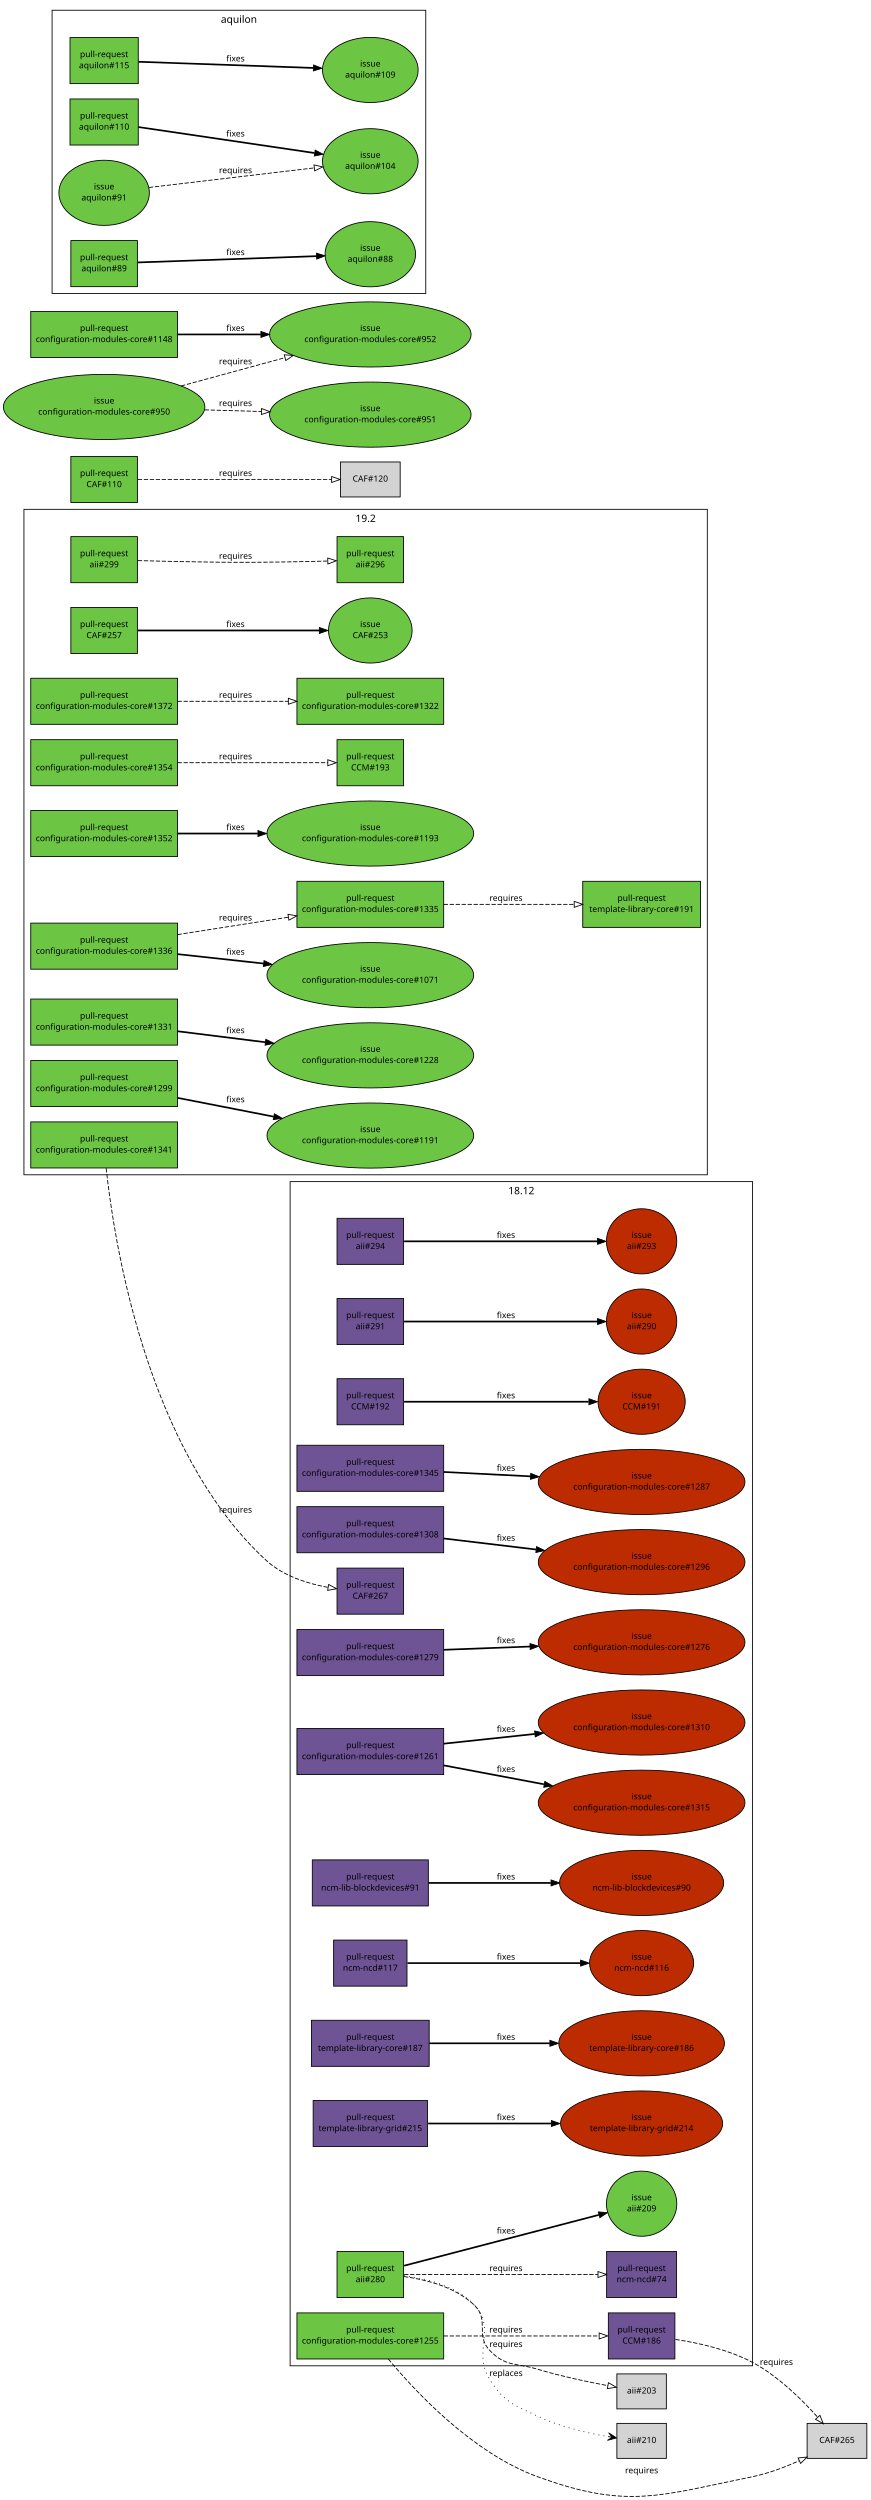
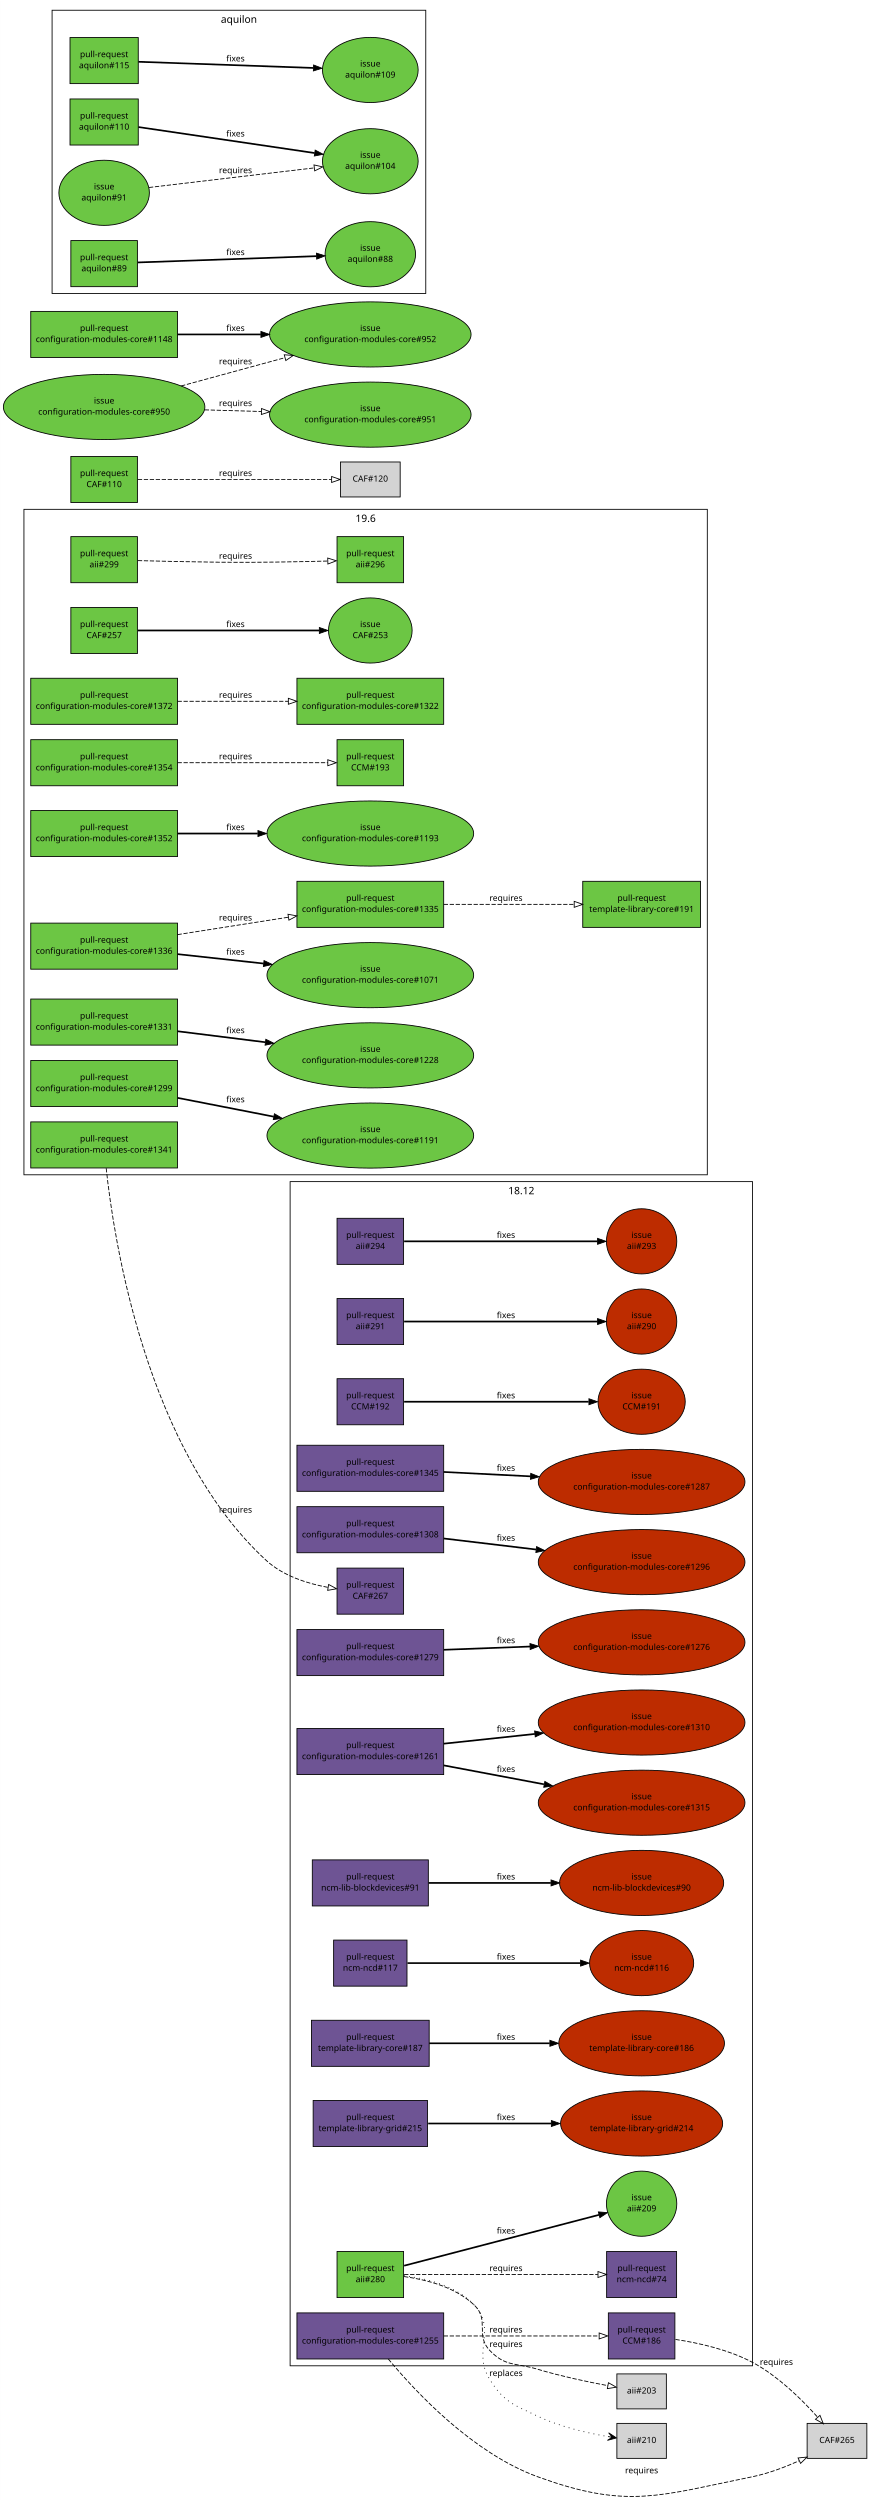
<svg xmlns="http://www.w3.org/2000/svg" xmlns:xlink="http://www.w3.org/1999/xlink" width="1020pt" height="2930pt" viewBox="0.00 0.00 1020.00 2930.30">
  <g id="graph1" class="graph" transform="scale(1 1) rotate(0) translate(4 2926.3)">
    <polygon fill="white" stroke="white" points="-4,5 -4,-2926.3 1017,-2926.3 1017,5 -4,5" />
+     <g id="graph2" class="cluster">
+       <polygon fill="none" stroke="black" points="24,-1549.3 24,-2329.3 825,-2329.3 825,-1549.3 24,-1549.3" />
+       <text text-anchor="middle" x="424.5" y="-2314.5" font-family="Sans" font-size="12.00">19.6</text>
+     </g>
    <g id="graph3" class="cluster">
      <polygon fill="none" stroke="black" points="336,-153.296 336,-1541.3 878,-1541.3 878,-153.296 336,-153.296" />
      <text text-anchor="middle" x="607" y="-1526.5" font-family="Sans" font-size="12.00">18.12</text>
-     </g>
-     <g id="graph4" class="cluster">
-       <polygon fill="none" stroke="black" points="24,-1549.3 24,-2329.3 825,-2329.3 825,-1549.3 24,-1549.3" />
-       <text text-anchor="middle" x="424.5" y="-2314.5" font-family="Sans" font-size="12.00">19.2</text>
    </g>
    <g id="graph5" class="cluster">
      <polygon fill="none" stroke="black" points="57,-2582.3 57,-2914.3 495,-2914.3 495,-2582.3 57,-2582.3" />
      <text text-anchor="middle" x="276" y="-2899.5" font-family="Sans" font-size="12.00">aquilon</text>
    </g>
    <g id="node1" class="node">
      <a xlink:href="https://github.com/quattor/aii/pull/299" xlink:title="aii-dhcp: support optional hostname ip verification" target="_parent">
        <polygon fill="#6cc644" stroke="black" points="157,-2297.3 79,-2297.3 79,-2243.3 157,-2243.3 157,-2297.3" />
        <text text-anchor="middle" x="118" y="-2274.3" font-family="Sans" font-size="10.00">pull-request</text>
        <text text-anchor="middle" x="118" y="-2261.3" font-family="Sans" font-size="10.00">aii#299</text>
      </a>
    </g>
    <g id="node3" class="node">
      <a xlink:href="https://github.com/quattor/aii/pull/296" xlink:title="DHCP plugin updates" target="_parent">
        <polygon fill="#6cc644" stroke="black" points="469,-2297.3 391,-2297.3 391,-2243.3 469,-2243.3 469,-2297.3" />
        <text text-anchor="middle" x="430" y="-2274.3" font-family="Sans" font-size="10.00">pull-request</text>
        <text text-anchor="middle" x="430" y="-2261.3" font-family="Sans" font-size="10.00">aii#296</text>
      </a>
    </g>
    <g id="edge2" class="edge">
      <path fill="none" stroke="black" stroke-dasharray="5,2" d="M157.571,-2269.19C184.705,-2268.49 221.529,-2267.65 254,-2267.3 296.553,-2266.83 344.889,-2267.76 380.125,-2268.7" />
      <polygon fill="none" stroke="black" points="380.066,-2272.2 390.159,-2268.98 380.26,-2265.2 380.066,-2272.2" />
      <text text-anchor="middle" x="272" y="-2271.3" font-family="Sans" font-size="10.00">requires</text>
    </g>
    <g id="node4" class="node">
      <a xlink:href="https://github.com/quattor/aii/pull/294" xlink:title="aii: ks: disable selinux with kernel param" target="_parent">
        <polygon fill="#6e5494" stroke="black" points="469,-1498.3 391,-1498.3 391,-1444.3 469,-1444.3 469,-1498.3" />
        <text text-anchor="middle" x="430" y="-1475.3" font-family="Sans" font-size="10.00">pull-request</text>
        <text text-anchor="middle" x="430" y="-1462.3" font-family="Sans" font-size="10.00">aii#294</text>
      </a>
    </g>
    <g id="node6" class="node">
      <a xlink:href="https://github.com/quattor/aii/issues/293" xlink:title="Disabling selinux during OS installation does not work with CentOS 7.5" target="_parent">
        <ellipse fill="#bd2c00" stroke="black" cx="748" cy="-1471.3" rx="41.217" ry="38.184" />
        <text text-anchor="middle" x="748" y="-1475.3" font-family="Sans" font-size="10.00">issue</text>
        <text text-anchor="middle" x="748" y="-1462.3" font-family="Sans" font-size="10.00">aii#293</text>
      </a>
    </g>
    <g id="edge4" class="edge">
      <path fill="none" stroke="black" stroke-width="2" d="M469.632,-1471.3C526.883,-1471.3 632.79,-1471.3 696.177,-1471.3" />
      <polygon fill="black" stroke="black" points="696.352,-1474.8 706.352,-1471.3 696.352,-1467.8 696.352,-1474.8" />
      <text text-anchor="middle" x="589" y="-1475.3" font-family="Sans" font-size="10.00">fixes</text>
    </g>
    <g id="node7" class="node">
      <a xlink:href="https://github.com/quattor/aii/pull/291" xlink:title="aii-installfe: add support for --cdburl" target="_parent">
        <polygon fill="#6e5494" stroke="black" points="469,-1404.3 391,-1404.3 391,-1350.3 469,-1350.3 469,-1404.3" />
        <text text-anchor="middle" x="430" y="-1381.3" font-family="Sans" font-size="10.00">pull-request</text>
        <text text-anchor="middle" x="430" y="-1368.3" font-family="Sans" font-size="10.00">aii#291</text>
      </a>
    </g>
    <g id="node9" class="node">
      <a xlink:href="https://github.com/quattor/aii/issues/290" xlink:title="18.6.0: aii-installfe should allow to define cdburl" target="_parent">
        <ellipse fill="#bd2c00" stroke="black" cx="748" cy="-1377.3" rx="41.217" ry="38.184" />
        <text text-anchor="middle" x="748" y="-1381.3" font-family="Sans" font-size="10.00">issue</text>
        <text text-anchor="middle" x="748" y="-1368.3" font-family="Sans" font-size="10.00">aii#290</text>
      </a>
    </g>
    <g id="edge6" class="edge">
      <path fill="none" stroke="black" stroke-width="2" d="M469.632,-1377.3C526.883,-1377.3 632.79,-1377.3 696.177,-1377.3" />
      <polygon fill="black" stroke="black" points="696.352,-1380.8 706.352,-1377.3 696.352,-1373.8 696.352,-1380.8" />
      <text text-anchor="middle" x="589" y="-1381.3" font-family="Sans" font-size="10.00">fixes</text>
    </g>
    <g id="node10" class="node">
      <a xlink:href="https://github.com/quattor/aii/pull/280" xlink:title="Support active configuration attribute for plugins" target="_parent">
        <polygon fill="#6cc644" stroke="black" points="469,-287.296 391,-287.296 391,-233.296 469,-233.296 469,-287.296" />
        <text text-anchor="middle" x="430" y="-264.296" font-family="Sans" font-size="10.00">pull-request</text>
        <text text-anchor="middle" x="430" y="-251.296" font-family="Sans" font-size="10.00">aii#280</text>
      </a>
    </g>
    <g id="node12" class="node">
      <a xlink:href="https://github.com/quattor/aii/issues/209" xlink:title="support ACTIVE_CONFIG" target="_parent">
        <ellipse fill="#6cc644" stroke="black" cx="748" cy="-343.296" rx="41.217" ry="38.184" />
        <text text-anchor="middle" x="748" y="-347.296" font-family="Sans" font-size="10.00">issue</text>
        <text text-anchor="middle" x="748" y="-334.296" font-family="Sans" font-size="10.00">aii#209</text>
      </a>
    </g>
    <g id="edge8" class="edge">
      <path fill="none" stroke="black" stroke-width="2" d="M469.632,-270.64C527.475,-285.738 634.986,-313.799 698.13,-330.28" />
      <polygon fill="black" stroke="black" points="697.309,-333.683 707.869,-332.822 699.077,-326.909 697.309,-333.683" />
      <text text-anchor="middle" x="589" y="-308.296" font-family="Sans" font-size="10.00">fixes</text>
    </g>
    <g id="node14" class="node">
      <a xlink:href="https://github.com/quattor/ncm-ncd/pull/74" xlink:title="Set the current active config as an attribute to the component" target="_parent">
        <polygon fill="#6e5494" stroke="black" points="789,-287.296 707,-287.296 707,-233.296 789,-233.296 789,-287.296" />
        <text text-anchor="middle" x="748" y="-264.296" font-family="Sans" font-size="10.00">pull-request</text>
        <text text-anchor="middle" x="748" y="-251.296" font-family="Sans" font-size="10.00">ncm-ncd#74</text>
      </a>
    </g>
    <g id="edge10" class="edge">
      <path fill="none" stroke="black" stroke-dasharray="5,2" d="M469.632,-260.296C527.04,-260.296 633.374,-260.296 696.7,-260.296" />
      <polygon fill="none" stroke="black" points="696.86,-263.796 706.86,-260.296 696.86,-256.796 696.86,-263.796" />
      <text text-anchor="middle" x="589" y="-264.296" font-family="Sans" font-size="10.00">requires</text>
    </g>
    <g id="node16" class="node">
      <polygon fill="lightgrey" stroke="black" points="777,-143.796 719,-143.796 719,-102.796 777,-102.796 777,-143.796" />
      <text text-anchor="middle" x="748" y="-120.796" font-family="Sans" font-size="10.00">aii#203</text>
    </g>
    <g id="edge12" class="edge">
      <path fill="none" stroke="black" stroke-dasharray="5,2" d="M469.569,-257.895C496.04,-254.281 529.94,-245.481 552,-224.296 569.943,-207.065 552.827,-189.295 570,-171.296 588.46,-151.949 600.392,-156.998 626,-149.296 653.129,-141.137 684.388,-134.527 708.472,-130.014" />
      <polygon fill="none" stroke="black" points="709.116,-133.455 718.322,-128.21 707.855,-126.569 709.116,-133.455" />
      <text text-anchor="middle" x="589" y="-175.296" font-family="Sans" font-size="10.00">requires</text>
    </g>
    <g id="node18" class="node">
      <polygon fill="lightgrey" stroke="black" points="777,-85.796 719,-85.796 719,-44.796 777,-44.796 777,-85.796" />
      <text text-anchor="middle" x="748" y="-62.796" font-family="Sans" font-size="10.00">aii#210</text>
    </g>
    <g id="edge14" class="edge">
      <path fill="none" stroke="black" stroke-dasharray="1,5" d="M469.551,-258.832C496.539,-255.679 531.063,-247.045 552,-224.296 578.739,-195.242 549.026,-170.751 570,-137.296 586.668,-110.709 597.664,-107.778 626,-94.296 652.06,-81.897 683.844,-74.562 708.437,-70.373" />
      <polygon fill="black" stroke="black" points="718.498,-68.764 709.334,-74.786 713.561,-69.553 708.624,-70.343 708.624,-70.343 708.624,-70.343 713.561,-69.553 707.913,-65.899 718.498,-68.764 718.498,-68.764" />
      <text text-anchor="middle" x="589" y="-141.296" font-family="Sans" font-size="10.00">replaces</text>
    </g>
    <g id="node19" class="node">
      <a xlink:href="https://github.com/quattor/CAF/pull/257" xlink:title="Process: run process as another user" target="_parent">
        <polygon fill="#6cc644" stroke="black" points="157,-2214.3 79,-2214.3 79,-2160.3 157,-2160.3 157,-2214.3" />
        <text text-anchor="middle" x="118" y="-2191.3" font-family="Sans" font-size="10.00">pull-request</text>
        <text text-anchor="middle" x="118" y="-2178.3" font-family="Sans" font-size="10.00">CAF#257</text>
      </a>
    </g>
    <g id="node21" class="node">
      <a xlink:href="https://github.com/quattor/CAF/issues/253" xlink:title="CAF::Process: Include an option to execute the command as an specific user" target="_parent">
        <ellipse fill="#6cc644" stroke="black" cx="430" cy="-2187.3" rx="48.998" ry="38.184" />
        <text text-anchor="middle" x="430" y="-2191.3" font-family="Sans" font-size="10.00">issue</text>
        <text text-anchor="middle" x="430" y="-2178.3" font-family="Sans" font-size="10.00">CAF#253</text>
      </a>
    </g>
    <g id="edge16" class="edge">
      <path fill="none" stroke="black" stroke-width="2" d="M157.515,-2187.3C211.181,-2187.3 307.576,-2187.3 370.145,-2187.3" />
      <polygon fill="black" stroke="black" points="370.268,-2190.8 380.268,-2187.3 370.268,-2183.8 370.268,-2190.8" />
      <text text-anchor="middle" x="272" y="-2191.3" font-family="Sans" font-size="10.00">fixes</text>
    </g>
    <g id="node22" class="node">
      <a xlink:href="https://github.com/quattor/CAF/pull/110" xlink:title="CAF::Download class: API proposal" target="_parent">
        <polygon fill="#6cc644" stroke="black" points="157,-2391.3 79,-2391.3 79,-2337.3 157,-2337.3 157,-2391.3" />
        <text text-anchor="middle" x="118" y="-2368.3" font-family="Sans" font-size="10.00">pull-request</text>
        <text text-anchor="middle" x="118" y="-2355.3" font-family="Sans" font-size="10.00">CAF#110</text>
      </a>
    </g>
    <g id="node24" class="node">
      <polygon fill="lightgrey" stroke="black" points="465,-2384.8 395,-2384.8 395,-2343.8 465,-2343.8 465,-2384.8" />
      <text text-anchor="middle" x="430" y="-2361.8" font-family="Sans" font-size="10.00">CAF#120</text>
    </g>
    <g id="edge18" class="edge">
      <path fill="none" stroke="black" stroke-dasharray="5,2" d="M157.515,-2364.3C215.488,-2364.3 323.324,-2364.3 384.517,-2364.3" />
      <polygon fill="none" stroke="black" points="384.651,-2367.8 394.651,-2364.3 384.651,-2360.8 384.651,-2367.8" />
      <text text-anchor="middle" x="272" y="-2368.3" font-family="Sans" font-size="10.00">requires</text>
    </g>
    <g id="node25" class="node">
      <a xlink:href="https://github.com/quattor/CCM/pull/192" xlink:title="ccm-purge: close db with close_db" target="_parent">
        <polygon fill="#6e5494" stroke="black" points="469,-1310.3 391,-1310.3 391,-1256.3 469,-1256.3 469,-1310.3" />
        <text text-anchor="middle" x="430" y="-1287.3" font-family="Sans" font-size="10.00">pull-request</text>
        <text text-anchor="middle" x="430" y="-1274.3" font-family="Sans" font-size="10.00">CCM#192</text>
      </a>
    </g>
    <g id="node27" class="node">
      <a xlink:href="https://github.com/quattor/CCM/issues/191" xlink:title="ccm-purge does not work in 18.6" target="_parent">
        <ellipse fill="#bd2c00" stroke="black" cx="748" cy="-1283.3" rx="51.118" ry="38.184" />
        <text text-anchor="middle" x="748" y="-1287.3" font-family="Sans" font-size="10.00">issue</text>
        <text text-anchor="middle" x="748" y="-1274.3" font-family="Sans" font-size="10.00">CCM#191</text>
      </a>
    </g>
    <g id="edge20" class="edge">
      <path fill="none" stroke="black" stroke-width="2" d="M469.632,-1283.3C523.886,-1283.3 621.837,-1283.3 685.887,-1283.3" />
      <polygon fill="black" stroke="black" points="686.256,-1286.8 696.255,-1283.3 686.255,-1279.8 686.256,-1286.8" />
      <text text-anchor="middle" x="589" y="-1287.3" font-family="Sans" font-size="10.00">fixes</text>
    </g>
    <g id="node28" class="node">
      <a xlink:href="https://github.com/quattor/CCM/pull/186" xlink:title="TextRender: add support for jsonpretty type" target="_parent">
        <polygon fill="#6e5494" stroke="black" points="787,-215.296 709,-215.296 709,-161.296 787,-161.296 787,-215.296" />
        <text text-anchor="middle" x="748" y="-192.296" font-family="Sans" font-size="10.00">pull-request</text>
        <text text-anchor="middle" x="748" y="-179.296" font-family="Sans" font-size="10.00">CCM#186</text>
      </a>
    </g>
    <g id="node30" class="node">
      <polygon fill="lightgrey" stroke="black" points="1012,-85.796 942,-85.796 942,-44.796 1012,-44.796 1012,-85.796" />
      <text text-anchor="middle" x="977" y="-62.796" font-family="Sans" font-size="10.00">CAF#265</text>
    </g>
    <g id="edge22" class="edge">
      <path fill="none" stroke="black" stroke-dasharray="5,2" d="M787.696,-184.196C814.457,-180.176 849.872,-172.351 878,-157.296 908.083,-141.195 935.934,-113.7 954.382,-92.95" />
      <polygon fill="none" stroke="black" points="957.056,-95.209 960.977,-85.366 951.774,-90.616 957.056,-95.209" />
      <text text-anchor="middle" x="906" y="-154.296" font-family="Sans" font-size="10.00">requires</text>
    </g>
    <g id="node31" class="node">
      <a xlink:href="https://github.com/quattor/configuration-modules-core/pull/1372" xlink:title="ncm-network: support ethtool channels" target="_parent">
        <polygon fill="#6cc644" stroke="black" points="204,-2131.3 32,-2131.3 32,-2077.3 204,-2077.3 204,-2131.3" />
        <text text-anchor="middle" x="118" y="-2108.3" font-family="Sans" font-size="10.00">pull-request</text>
        <text text-anchor="middle" x="118" y="-2095.3" font-family="Sans" font-size="10.00">configuration-modules-core#1372</text>
      </a>
    </g>
    <g id="node33" class="node">
      <a xlink:href="https://github.com/quattor/configuration-modules-core/pull/1322" xlink:title="ncm-network: support rules and routes using routing tables" target="_parent">
        <polygon fill="#6cc644" stroke="black" points="516,-2131.3 344,-2131.3 344,-2077.3 516,-2077.3 516,-2131.3" />
        <text text-anchor="middle" x="430" y="-2108.3" font-family="Sans" font-size="10.00">pull-request</text>
        <text text-anchor="middle" x="430" y="-2095.3" font-family="Sans" font-size="10.00">configuration-modules-core#1322</text>
      </a>
    </g>
    <g id="edge24" class="edge">
      <path fill="none" stroke="black" stroke-dasharray="5,2" d="M204.081,-2104.3C244.323,-2104.3 292.391,-2104.3 333.824,-2104.3" />
      <polygon fill="none" stroke="black" points="333.929,-2107.8 343.929,-2104.3 333.929,-2100.8 333.929,-2107.8" />
      <text text-anchor="middle" x="272" y="-2108.3" font-family="Sans" font-size="10.00">requires</text>
    </g>
    <g id="node34" class="node">
      <a xlink:href="https://github.com/quattor/configuration-modules-core/pull/1354" xlink:title="ncm-openstack: set nova cpu/mem overcommit and add new hyps" target="_parent">
        <polygon fill="#6cc644" stroke="black" points="204,-2059.3 32,-2059.3 32,-2005.3 204,-2005.3 204,-2059.3" />
        <text text-anchor="middle" x="118" y="-2036.3" font-family="Sans" font-size="10.00">pull-request</text>
        <text text-anchor="middle" x="118" y="-2023.3" font-family="Sans" font-size="10.00">configuration-modules-core#1354</text>
      </a>
    </g>
    <g id="node36" class="node">
      <a xlink:href="https://github.com/quattor/CCM/pull/193" xlink:title="TextRender Scalar: print double type always as double" target="_parent">
        <polygon fill="#6cc644" stroke="black" points="469,-2059.3 391,-2059.3 391,-2005.3 469,-2005.3 469,-2059.3" />
        <text text-anchor="middle" x="430" y="-2036.3" font-family="Sans" font-size="10.00">pull-request</text>
        <text text-anchor="middle" x="430" y="-2023.3" font-family="Sans" font-size="10.00">CCM#193</text>
      </a>
    </g>
    <g id="edge26" class="edge">
      <path fill="none" stroke="black" stroke-dasharray="5,2" d="M204.081,-2032.3C260.711,-2032.3 332.84,-2032.3 380.166,-2032.3" />
      <polygon fill="none" stroke="black" points="380.167,-2035.8 390.167,-2032.3 380.167,-2028.8 380.167,-2035.8" />
      <text text-anchor="middle" x="272" y="-2036.3" font-family="Sans" font-size="10.00">requires</text>
    </g>
    <g id="node37" class="node">
      <a xlink:href="https://github.com/quattor/configuration-modules-core/pull/1352" xlink:title="Tighten up schema and use choice for options" target="_parent">
        <polygon fill="#6cc644" stroke="black" points="204,-1976.3 32,-1976.3 32,-1922.3 204,-1922.3 204,-1976.3" />
        <text text-anchor="middle" x="118" y="-1953.3" font-family="Sans" font-size="10.00">pull-request</text>
        <text text-anchor="middle" x="118" y="-1940.3" font-family="Sans" font-size="10.00">configuration-modules-core#1352</text>
      </a>
    </g>
    <g id="node39" class="node">
      <a xlink:href="https://github.com/quattor/configuration-modules-core/issues/1193" xlink:title="ncm-metaconfig: rsyslog: Tighten up schema" target="_parent">
        <ellipse fill="#6cc644" stroke="black" cx="430" cy="-1949.3" rx="121.122" ry="38.184" />
        <text text-anchor="middle" x="430" y="-1953.3" font-family="Sans" font-size="10.00">issue</text>
        <text text-anchor="middle" x="430" y="-1940.3" font-family="Sans" font-size="10.00">configuration-modules-core#1193</text>
      </a>
    </g>
    <g id="edge28" class="edge">
      <path fill="none" stroke="black" stroke-width="2" d="M204.081,-1949.3C233.133,-1949.3 266.265,-1949.3 298.034,-1949.3" />
      <polygon fill="black" stroke="black" points="298.293,-1952.8 308.293,-1949.3 298.293,-1945.8 298.293,-1952.8" />
      <text text-anchor="middle" x="272" y="-1953.3" font-family="Sans" font-size="10.00">fixes</text>
    </g>
    <g id="node40" class="node">
      <a xlink:href="https://github.com/quattor/configuration-modules-core/pull/1345" xlink:title="ncm-metaconfig: add libvirt guests setup" target="_parent">
        <polygon fill="#6e5494" stroke="black" points="516,-1232.3 344,-1232.3 344,-1178.3 516,-1178.3 516,-1232.3" />
        <text text-anchor="middle" x="430" y="-1209.3" font-family="Sans" font-size="10.00">pull-request</text>
        <text text-anchor="middle" x="430" y="-1196.3" font-family="Sans" font-size="10.00">configuration-modules-core#1345</text>
      </a>
    </g>
    <g id="node42" class="node">
      <a xlink:href="https://github.com/quattor/configuration-modules-core/issues/1287" xlink:title="ncm-metaconfig: add libvirtd libvirt-guests configuration" target="_parent">
        <ellipse fill="#bd2c00" stroke="black" cx="748" cy="-1189.3" rx="121.122" ry="38.184" />
        <text text-anchor="middle" x="748" y="-1193.3" font-family="Sans" font-size="10.00">issue</text>
        <text text-anchor="middle" x="748" y="-1180.3" font-family="Sans" font-size="10.00">configuration-modules-core#1287</text>
      </a>
    </g>
    <g id="edge30" class="edge">
      <path fill="none" stroke="black" stroke-width="2" d="M516.055,-1200.97C547.362,-1199.39 583.485,-1197.57 617.763,-1195.85" />
      <polygon fill="black" stroke="black" points="618.043,-1199.34 627.854,-1195.34 617.691,-1192.35 618.043,-1199.34" />
      <text text-anchor="middle" x="589" y="-1202.3" font-family="Sans" font-size="10.00">fixes</text>
    </g>
    <g id="node43" class="node">
      <a xlink:href="https://github.com/quattor/configuration-modules-core/pull/1341" xlink:title="ncm-metaconfig: switch to CAF::ServiceActions" target="_parent">
        <polygon fill="#6cc644" stroke="black" points="204,-1611.3 32,-1611.3 32,-1557.3 204,-1557.3 204,-1611.3" />
        <text text-anchor="middle" x="118" y="-1588.3" font-family="Sans" font-size="10.00">pull-request</text>
        <text text-anchor="middle" x="118" y="-1575.3" font-family="Sans" font-size="10.00">configuration-modules-core#1341</text>
      </a>
    </g>
    <g id="node45" class="node">
      <a xlink:href="https://github.com/quattor/CAF/pull/267" xlink:title="ServiceActions: handle multiple service actions" target="_parent">
        <polygon fill="#6e5494" stroke="black" points="469,-1088.3 391,-1088.3 391,-1034.3 469,-1034.3 469,-1088.3" />
        <text text-anchor="middle" x="430" y="-1065.3" font-family="Sans" font-size="10.00">pull-request</text>
        <text text-anchor="middle" x="430" y="-1052.3" font-family="Sans" font-size="10.00">CAF#267</text>
      </a>
    </g>
    <g id="edge32" class="edge">
      <path fill="none" stroke="black" stroke-dasharray="5,2" d="M120.412,-1557.04C129.164,-1474.84 166.626,-1227.13 308,-1097.3 327.64,-1079.26 355.895,-1070.23 380.269,-1065.72" />
      <polygon fill="none" stroke="black" points="381.139,-1069.12 390.441,-1064.05 380.006,-1062.22 381.139,-1069.12" />
      <text text-anchor="middle" x="272" y="-1153.3" font-family="Sans" font-size="10.00">requires</text>
    </g>
    <g id="node46" class="node">
      <a xlink:href="https://github.com/quattor/configuration-modules-core/pull/1336" xlink:title="ncm-network: Add support for CAF::Service actions after changes" target="_parent">
        <polygon fill="#6cc644" stroke="black" points="204,-1844.3 32,-1844.3 32,-1790.3 204,-1790.3 204,-1844.3" />
        <text text-anchor="middle" x="118" y="-1821.3" font-family="Sans" font-size="10.00">pull-request</text>
        <text text-anchor="middle" x="118" y="-1808.3" font-family="Sans" font-size="10.00">configuration-modules-core#1336</text>
      </a>
    </g>
    <g id="node48" class="node">
      <a xlink:href="https://github.com/quattor/configuration-modules-core/pull/1335" xlink:title="ncm-metaconfig: Remove caf_service_action type to allow reuse" target="_parent">
        <polygon fill="#6cc644" stroke="black" points="516,-1893.3 344,-1893.3 344,-1839.3 516,-1839.3 516,-1893.3" />
        <text text-anchor="middle" x="430" y="-1870.3" font-family="Sans" font-size="10.00">pull-request</text>
        <text text-anchor="middle" x="430" y="-1857.3" font-family="Sans" font-size="10.00">configuration-modules-core#1335</text>
      </a>
    </g>
    <g id="edge34" class="edge">
      <path fill="none" stroke="black" stroke-dasharray="5,2" d="M204.081,-1830.82C244.323,-1837.14 292.391,-1844.68 333.824,-1851.19" />
      <polygon fill="none" stroke="black" points="333.507,-1854.68 343.929,-1852.78 334.593,-1847.77 333.507,-1854.68" />
      <text text-anchor="middle" x="272" y="-1847.3" font-family="Sans" font-size="10.00">requires</text>
    </g>
    <g id="node50" class="node">
      <a xlink:href="https://github.com/quattor/configuration-modules-core/issues/1071" xlink:title="ncm-network: support daemons to restart after network changes" target="_parent">
        <ellipse fill="#6cc644" stroke="black" cx="430" cy="-1783.3" rx="121.122" ry="38.184" />
        <text text-anchor="middle" x="430" y="-1787.3" font-family="Sans" font-size="10.00">issue</text>
        <text text-anchor="middle" x="430" y="-1774.3" font-family="Sans" font-size="10.00">configuration-modules-core#1071</text>
      </a>
    </g>
    <g id="edge36" class="edge">
      <path fill="none" stroke="black" stroke-width="2" d="M204.081,-1807.92C235.273,-1804.52 271.166,-1800.6 305.028,-1796.91" />
      <polygon fill="black" stroke="black" points="305.427,-1800.39 314.989,-1795.83 304.669,-1793.43 305.427,-1800.39" />
      <text text-anchor="middle" x="272" y="-1807.3" font-family="Sans" font-size="10.00">fixes</text>
    </g>
    <g id="node52" class="node">
      <a xlink:href="https://github.com/quattor/template-library-core/pull/191" xlink:title="Allow the caf_service_action to be used by multiple components" target="_parent">
        <polygon fill="#6cc644" stroke="black" points="817,-1893.3 679,-1893.3 679,-1839.3 817,-1839.3 817,-1893.3" />
        <text text-anchor="middle" x="748" y="-1870.3" font-family="Sans" font-size="10.00">pull-request</text>
        <text text-anchor="middle" x="748" y="-1857.3" font-family="Sans" font-size="10.00">template-library-core#191</text>
      </a>
    </g>
    <g id="edge38" class="edge">
      <path fill="none" stroke="black" stroke-dasharray="5,2" d="M516.055,-1866.3C563.695,-1866.3 622.489,-1866.3 668.962,-1866.3" />
      <polygon fill="none" stroke="black" points="668.983,-1869.8 678.983,-1866.3 668.983,-1862.8 668.983,-1869.8" />
      <text text-anchor="middle" x="589" y="-1870.3" font-family="Sans" font-size="10.00">requires</text>
    </g>
    <g id="node53" class="node">
      <a xlink:href="https://github.com/quattor/configuration-modules-core/pull/1331" xlink:title="ncm-cron: Throw an error if multiple cron jobs are defined with the same name" target="_parent">
        <polygon fill="#6cc644" stroke="black" points="204,-1755.3 32,-1755.3 32,-1701.3 204,-1701.3 204,-1755.3" />
        <text text-anchor="middle" x="118" y="-1732.3" font-family="Sans" font-size="10.00">pull-request</text>
        <text text-anchor="middle" x="118" y="-1719.3" font-family="Sans" font-size="10.00">configuration-modules-core#1331</text>
      </a>
    </g>
    <g id="node55" class="node">
      <a xlink:href="https://github.com/quattor/configuration-modules-core/issues/1228" xlink:title="ncm-cron: Catch cron entries with duplicate names at build time" target="_parent">
        <ellipse fill="#6cc644" stroke="black" cx="430" cy="-1689.3" rx="121.122" ry="38.184" />
        <text text-anchor="middle" x="430" y="-1693.3" font-family="Sans" font-size="10.00">issue</text>
        <text text-anchor="middle" x="430" y="-1680.3" font-family="Sans" font-size="10.00">configuration-modules-core#1228</text>
      </a>
    </g>
    <g id="edge40" class="edge">
      <path fill="none" stroke="black" stroke-width="2" d="M204.081,-1717.54C235.847,-1713.57 272.49,-1708.98 306.897,-1704.68" />
      <polygon fill="black" stroke="black" points="307.525,-1708.13 317.014,-1703.42 306.657,-1701.19 307.525,-1708.13" />
      <text text-anchor="middle" x="272" y="-1715.3" font-family="Sans" font-size="10.00">fixes</text>
    </g>
    <g id="node56" class="node">
      <a xlink:href="https://github.com/quattor/configuration-modules-core/pull/1308" xlink:title="ncm-network: no error wrt missing (IPv4) ip and netmask in a pure IPv6 config" target="_parent">
        <polygon fill="#6e5494" stroke="black" points="516,-1160.3 344,-1160.3 344,-1106.3 516,-1106.3 516,-1160.3" />
        <text text-anchor="middle" x="430" y="-1137.3" font-family="Sans" font-size="10.00">pull-request</text>
        <text text-anchor="middle" x="430" y="-1124.3" font-family="Sans" font-size="10.00">configuration-modules-core#1308</text>
      </a>
    </g>
    <g id="node58" class="node">
      <a xlink:href="https://github.com/quattor/configuration-modules-core/issues/1296" xlink:title="ncm-network: Returns an error when an interface is configured as IPv6 only" target="_parent">
        <ellipse fill="#bd2c00" stroke="black" cx="748" cy="-1095.3" rx="121.122" ry="38.184" />
        <text text-anchor="middle" x="748" y="-1099.3" font-family="Sans" font-size="10.00">issue</text>
        <text text-anchor="middle" x="748" y="-1086.3" font-family="Sans" font-size="10.00">configuration-modules-core#1296</text>
      </a>
    </g>
    <g id="edge42" class="edge">
      <path fill="none" stroke="black" stroke-width="2" d="M516.055,-1123.01C549.346,-1119.03 588.082,-1114.41 624.256,-1110.08" />
      <polygon fill="black" stroke="black" points="624.87,-1113.53 634.384,-1108.87 624.039,-1106.58 624.87,-1113.53" />
      <text text-anchor="middle" x="589" y="-1120.3" font-family="Sans" font-size="10.00">fixes</text>
    </g>
    <g id="node59" class="node">
      <a xlink:href="https://github.com/quattor/configuration-modules-core/pull/1299" xlink:title="ncm-sysconfig: Automatically quote values containing whitespace" target="_parent">
        <polygon fill="#6cc644" stroke="black" points="204,-1683.3 32,-1683.3 32,-1629.3 204,-1629.3 204,-1683.3" />
        <text text-anchor="middle" x="118" y="-1660.3" font-family="Sans" font-size="10.00">pull-request</text>
        <text text-anchor="middle" x="118" y="-1647.3" font-family="Sans" font-size="10.00">configuration-modules-core#1299</text>
      </a>
    </g>
    <g id="node61" class="node">
      <a xlink:href="https://github.com/quattor/configuration-modules-core/issues/1191" xlink:title="ncm-sysconfig: Values should be quoted" target="_parent">
        <ellipse fill="#6cc644" stroke="black" cx="430" cy="-1595.3" rx="121.122" ry="38.184" />
        <text text-anchor="middle" x="430" y="-1599.3" font-family="Sans" font-size="10.00">issue</text>
        <text text-anchor="middle" x="430" y="-1586.3" font-family="Sans" font-size="10.00">configuration-modules-core#1191</text>
      </a>
    </g>
    <g id="edge44" class="edge">
      <path fill="none" stroke="black" stroke-width="2" d="M204.081,-1639.47C238.935,-1632.65 279.659,-1624.69 316.859,-1617.42" />
      <polygon fill="black" stroke="black" points="317.598,-1620.84 326.741,-1615.48 316.255,-1613.97 317.598,-1620.84" />
      <text text-anchor="middle" x="272" y="-1634.3" font-family="Sans" font-size="10.00">fixes</text>
    </g>
    <g id="node62" class="node">
      <a xlink:href="https://github.com/quattor/configuration-modules-core/pull/1279" xlink:title="ncm-metaconfig: ganeshav2 add include" target="_parent">
        <polygon fill="#6e5494" stroke="black" points="516,-1016.3 344,-1016.3 344,-962.296 516,-962.296 516,-1016.3" />
        <text text-anchor="middle" x="430" y="-993.296" font-family="Sans" font-size="10.00">pull-request</text>
        <text text-anchor="middle" x="430" y="-980.296" font-family="Sans" font-size="10.00">configuration-modules-core#1279</text>
      </a>
    </g>
    <g id="node64" class="node">
      <a xlink:href="https://github.com/quattor/configuration-modules-core/issues/1276" xlink:title="ncm-metaconfig: Ganesha v2 %include option is missing" target="_parent">
        <ellipse fill="#bd2c00" stroke="black" cx="748" cy="-1001.3" rx="121.122" ry="38.184" />
        <text text-anchor="middle" x="748" y="-1005.3" font-family="Sans" font-size="10.00">issue</text>
        <text text-anchor="middle" x="748" y="-992.296" font-family="Sans" font-size="10.00">configuration-modules-core#1276</text>
      </a>
    </g>
    <g id="edge46" class="edge">
      <path fill="none" stroke="black" stroke-width="2" d="M516.055,-992.543C547.194,-993.719 583.099,-995.073 617.213,-996.361" />
      <polygon fill="black" stroke="black" points="617.132,-999.86 627.257,-996.74 617.396,-992.865 617.132,-999.86" />
      <text text-anchor="middle" x="589" y="-1000.3" font-family="Sans" font-size="10.00">fixes</text>
    </g>
    <g id="node65" class="node">
      <a xlink:href="https://github.com/quattor/configuration-modules-core/pull/1261" xlink:title="ncm-openstack: Include ovs and storage support" target="_parent">
        <polygon fill="#6e5494" stroke="black" points="516,-900.296 344,-900.296 344,-846.296 516,-846.296 516,-900.296" />
        <text text-anchor="middle" x="430" y="-877.296" font-family="Sans" font-size="10.00">pull-request</text>
        <text text-anchor="middle" x="430" y="-864.296" font-family="Sans" font-size="10.00">configuration-modules-core#1261</text>
      </a>
    </g>
    <g id="node67" class="node">
      <a xlink:href="https://github.com/quattor/configuration-modules-core/issues/1310" xlink:title="ncm-openstack: add Heat service support" target="_parent">
        <ellipse fill="#bd2c00" stroke="black" cx="748" cy="-907.296" rx="121.122" ry="38.184" />
        <text text-anchor="middle" x="748" y="-911.296" font-family="Sans" font-size="10.00">issue</text>
        <text text-anchor="middle" x="748" y="-898.296" font-family="Sans" font-size="10.00">configuration-modules-core#1310</text>
      </a>
    </g>
    <g id="edge48" class="edge">
      <path fill="none" stroke="black" stroke-width="2" d="M516.055,-882.497C548.925,-886.011 587.105,-890.094 622.884,-893.919" />
      <polygon fill="black" stroke="black" points="622.59,-897.407 632.906,-894.99 623.335,-890.447 622.59,-897.407" />
      <text text-anchor="middle" x="589" y="-896.296" font-family="Sans" font-size="10.00">fixes</text>
    </g>
    <g id="node69" class="node">
      <a xlink:href="https://github.com/quattor/configuration-modules-core/issues/1315" xlink:title="ncm-openstack: add murano service support" target="_parent">
        <ellipse fill="#bd2c00" stroke="black" cx="748" cy="-813.296" rx="121.122" ry="38.184" />
        <text text-anchor="middle" x="748" y="-817.296" font-family="Sans" font-size="10.00">issue</text>
        <text text-anchor="middle" x="748" y="-804.296" font-family="Sans" font-size="10.00">configuration-modules-core#1315</text>
      </a>
    </g>
    <g id="edge50" class="edge">
      <path fill="none" stroke="black" stroke-width="2" d="M516.055,-857.059C552.189,-850.242 594.741,-842.213 633.465,-834.906" />
      <polygon fill="black" stroke="black" points="634.57,-838.26 643.748,-832.966 633.272,-831.381 634.57,-838.26" />
      <text text-anchor="middle" x="589" y="-849.296" font-family="Sans" font-size="10.00">fixes</text>
    </g>
    <g id="node70" class="node">
      <a xlink:href="https://github.com/quattor/configuration-modules-core/pull/1255" xlink:title=" ncm-metaconfig: add irods config files" target="_parent">
-         <polygon fill="#6cc644" stroke="black" points="516,-215.296 344,-215.296 344,-161.296 516,-161.296 516,-215.296" />
+         <polygon fill="#6e5494" stroke="black" points="516,-215.296 344,-215.296 344,-161.296 516,-161.296 516,-215.296" />
        <text text-anchor="middle" x="430" y="-192.296" font-family="Sans" font-size="10.00">pull-request</text>
        <text text-anchor="middle" x="430" y="-179.296" font-family="Sans" font-size="10.00">configuration-modules-core#1255</text>
      </a>
    </g>
    <g id="edge54" class="edge">
      <path fill="none" stroke="black" stroke-dasharray="5,2" d="M516.055,-188.296C574.32,-188.296 649.268,-188.296 697.956,-188.296" />
      <polygon fill="none" stroke="black" points="698.233,-191.796 708.233,-188.296 698.233,-184.796 698.233,-191.796" />
      <text text-anchor="middle" x="589" y="-192.296" font-family="Sans" font-size="10.00">requires</text>
    </g>
    <g id="edge52" class="edge">
      <path fill="none" stroke="black" stroke-dasharray="5,2" d="M451.137,-161.214C483.706,-121.948 550.369,-50.892 626,-23.296 731.215,15.095 768.246,-0.978 878,-23.296 896.506,-27.059 915.843,-34.406 932.466,-41.916" />
      <polygon fill="none" stroke="black" points="931.371,-45.267 941.913,-46.331 934.335,-38.926 931.371,-45.267" />
      <text text-anchor="middle" x="748" y="-27.296" font-family="Sans" font-size="10.00">requires</text>
    </g>
    <g id="node73" class="node">
      <a xlink:href="https://github.com/quattor/configuration-modules-core/pull/1148" xlink:title="ncm-spma: Remove support from groups from spma yumng backend" target="_parent">
        <polygon fill="#6cc644" stroke="black" points="204,-2561.3 32,-2561.3 32,-2507.3 204,-2507.3 204,-2561.3" />
        <text text-anchor="middle" x="118" y="-2538.3" font-family="Sans" font-size="10.00">pull-request</text>
        <text text-anchor="middle" x="118" y="-2525.3" font-family="Sans" font-size="10.00">configuration-modules-core#1148</text>
      </a>
    </g>
    <g id="node75" class="node">
      <a xlink:href="https://github.com/quattor/configuration-modules-core/issues/952" xlink:title="ncm-spma (yumng): Remove support for package groups" target="_parent">
        <ellipse fill="#6cc644" stroke="black" cx="430" cy="-2534.3" rx="118.087" ry="38.184" />
        <text text-anchor="middle" x="430" y="-2538.3" font-family="Sans" font-size="10.00">issue</text>
        <text text-anchor="middle" x="430" y="-2525.3" font-family="Sans" font-size="10.00">configuration-modules-core#952</text>
      </a>
    </g>
    <g id="edge56" class="edge">
      <path fill="none" stroke="black" stroke-width="2" d="M204.081,-2534.3C234.24,-2534.3 268.794,-2534.3 301.657,-2534.3" />
      <polygon fill="black" stroke="black" points="301.795,-2537.8 311.795,-2534.3 301.795,-2530.8 301.795,-2537.8" />
      <text text-anchor="middle" x="272" y="-2538.3" font-family="Sans" font-size="10.00">fixes</text>
    </g>
    <g id="node76" class="node">
      <a xlink:href="https://github.com/quattor/configuration-modules-core/issues/950" xlink:title="ncm-spma: Remove support for package groups from yum backends" target="_parent">
        <ellipse fill="#6cc644" stroke="black" cx="118" cy="-2449.3" rx="118.087" ry="38.184" />
        <text text-anchor="middle" x="118" y="-2453.3" font-family="Sans" font-size="10.00">issue</text>
        <text text-anchor="middle" x="118" y="-2440.3" font-family="Sans" font-size="10.00">configuration-modules-core#950</text>
      </a>
    </g>
    <g id="edge60" class="edge">
      <path fill="none" stroke="black" stroke-dasharray="5,2" d="M208.243,-2473.88C246.32,-2484.26 290.794,-2496.37 329.877,-2507.02" />
      <polygon fill="none" stroke="black" points="329.121,-2510.44 339.69,-2509.69 330.961,-2503.69 329.121,-2510.44" />
      <text text-anchor="middle" x="272" y="-2499.3" font-family="Sans" font-size="10.00">requires</text>
    </g>
    <g id="node78" class="node">
      <a xlink:href="https://github.com/quattor/configuration-modules-core/issues/951" xlink:title="ncm-spma (yum): Remove support for package groups" target="_parent">
        <ellipse fill="#6cc644" stroke="black" cx="430" cy="-2440.3" rx="118.087" ry="38.184" />
        <text text-anchor="middle" x="430" y="-2444.3" font-family="Sans" font-size="10.00">issue</text>
        <text text-anchor="middle" x="430" y="-2431.3" font-family="Sans" font-size="10.00">configuration-modules-core#951</text>
      </a>
    </g>
    <g id="edge58" class="edge">
      <path fill="none" stroke="black" stroke-dasharray="5,2" d="M235.954,-2445.89C257.652,-2445.27 280.397,-2444.61 302.365,-2443.98" />
      <polygon fill="none" stroke="black" points="302.502,-2447.48 312.397,-2443.69 302.3,-2440.48 302.502,-2447.48" />
      <text text-anchor="middle" x="272" y="-2450.3" font-family="Sans" font-size="10.00">requires</text>
    </g>
    <g id="node80" class="node">
      <a xlink:href="https://github.com/quattor/ncm-lib-blockdevices/pull/91" xlink:title="Filesystem.pm: add option -f to mkfs.xfs" target="_parent">
        <polygon fill="#6e5494" stroke="black" points="498,-746.296 362,-746.296 362,-692.296 498,-692.296 498,-746.296" />
        <text text-anchor="middle" x="430" y="-723.296" font-family="Sans" font-size="10.00">pull-request</text>
        <text text-anchor="middle" x="430" y="-710.296" font-family="Sans" font-size="10.00">ncm-lib-blockdevices#91</text>
      </a>
    </g>
    <g id="node82" class="node">
      <a xlink:href="https://github.com/quattor/ncm-lib-blockdevices/issues/90" xlink:title="Filesystem: mkfs.xfs should be used with -f" target="_parent">
        <ellipse fill="#bd2c00" stroke="black" cx="748" cy="-719.296" rx="96.166" ry="38.184" />
        <text text-anchor="middle" x="748" y="-723.296" font-family="Sans" font-size="10.00">issue</text>
        <text text-anchor="middle" x="748" y="-710.296" font-family="Sans" font-size="10.00">ncm-lib-blockdevices#90</text>
      </a>
    </g>
    <g id="edge62" class="edge">
      <path fill="none" stroke="black" stroke-width="2" d="M498.219,-719.296C539.959,-719.296 594.253,-719.296 641.554,-719.296" />
      <polygon fill="black" stroke="black" points="641.846,-722.796 651.845,-719.296 641.845,-715.796 641.846,-722.796" />
      <text text-anchor="middle" x="589" y="-723.296" font-family="Sans" font-size="10.00">fixes</text>
    </g>
    <g id="node83" class="node">
      <a xlink:href="https://github.com/quattor/ncm-ncd/pull/117" xlink:title="Allow component modules to be loaded from any path" target="_parent">
        <polygon fill="#6e5494" stroke="black" points="473,-652.296 387,-652.296 387,-598.296 473,-598.296 473,-652.296" />
        <text text-anchor="middle" x="430" y="-629.296" font-family="Sans" font-size="10.00">pull-request</text>
        <text text-anchor="middle" x="430" y="-616.296" font-family="Sans" font-size="10.00">ncm-ncd#117</text>
      </a>
    </g>
    <g id="node85" class="node">
      <a xlink:href="https://github.com/quattor/ncm-ncd/issues/116" xlink:title="hasFile() prevents component modules from being relocated" target="_parent">
        <ellipse fill="#bd2c00" stroke="black" cx="748" cy="-625.296" rx="61.018" ry="38.184" />
        <text text-anchor="middle" x="748" y="-629.296" font-family="Sans" font-size="10.00">issue</text>
        <text text-anchor="middle" x="748" y="-616.296" font-family="Sans" font-size="10.00">ncm-ncd#116</text>
      </a>
    </g>
    <g id="edge64" class="edge">
      <path fill="none" stroke="black" stroke-width="2" d="M473.55,-625.296C525.756,-625.296 613.992,-625.296 676.302,-625.296" />
      <polygon fill="black" stroke="black" points="676.457,-628.796 686.457,-625.296 676.457,-621.796 676.457,-628.796" />
      <text text-anchor="middle" x="589" y="-629.296" font-family="Sans" font-size="10.00">fixes</text>
    </g>
    <g id="node86" class="node">
      <a xlink:href="https://github.com/quattor/template-library-core/pull/187" xlink:title="pan/types: fix incorrect regexp for linux_capability" target="_parent">
        <polygon fill="#6e5494" stroke="black" points="499,-558.296 361,-558.296 361,-504.296 499,-504.296 499,-558.296" />
        <text text-anchor="middle" x="430" y="-535.296" font-family="Sans" font-size="10.00">pull-request</text>
        <text text-anchor="middle" x="430" y="-522.296" font-family="Sans" font-size="10.00">template-library-core#187</text>
      </a>
    </g>
    <g id="node88" class="node">
      <a xlink:href="https://github.com/quattor/template-library-core/issues/186" xlink:title="18.6.0: linux_capability type regexp incorrect" target="_parent">
        <ellipse fill="#bd2c00" stroke="black" cx="748" cy="-531.296" rx="97.08" ry="38.184" />
        <text text-anchor="middle" x="748" y="-535.296" font-family="Sans" font-size="10.00">issue</text>
        <text text-anchor="middle" x="748" y="-522.296" font-family="Sans" font-size="10.00">template-library-core#186</text>
      </a>
    </g>
    <g id="edge66" class="edge">
      <path fill="none" stroke="black" stroke-width="2" d="M499.001,-531.296C540.27,-531.296 593.601,-531.296 640.313,-531.296" />
      <polygon fill="black" stroke="black" points="640.481,-534.796 650.481,-531.296 640.481,-527.796 640.481,-534.796" />
      <text text-anchor="middle" x="589" y="-535.296" font-family="Sans" font-size="10.00">fixes</text>
    </g>
    <g id="node89" class="node">
      <a xlink:href="https://github.com/quattor/template-library-grid/pull/215" xlink:title="Committing changes running in production at GRIF" target="_parent">
        <polygon fill="#6e5494" stroke="black" points="497,-464.296 363,-464.296 363,-410.296 497,-410.296 497,-464.296" />
        <text text-anchor="middle" x="430" y="-441.296" font-family="Sans" font-size="10.00">pull-request</text>
        <text text-anchor="middle" x="430" y="-428.296" font-family="Sans" font-size="10.00">template-library-grid#215</text>
      </a>
    </g>
    <g id="node91" class="node">
      <a xlink:href="https://github.com/quattor/template-library-grid/issues/214" xlink:title="features/htcondor/server/groups: voms-clients package renamed" target="_parent">
        <ellipse fill="#bd2c00" stroke="black" cx="748" cy="-437.296" rx="94.96" ry="38.184" />
        <text text-anchor="middle" x="748" y="-441.296" font-family="Sans" font-size="10.00">issue</text>
        <text text-anchor="middle" x="748" y="-428.296" font-family="Sans" font-size="10.00">template-library-grid#214</text>
      </a>
    </g>
    <g id="edge68" class="edge">
      <path fill="none" stroke="black" stroke-width="2" d="M497.829,-437.296C539.807,-437.296 594.59,-437.296 642.187,-437.296" />
      <polygon fill="black" stroke="black" points="642.227,-440.796 652.227,-437.296 642.227,-433.796 642.227,-440.796" />
      <text text-anchor="middle" x="589" y="-441.296" font-family="Sans" font-size="10.00">fixes</text>
    </g>
    <g id="node92" class="node">
      <a xlink:href="https://github.com/quattor/aquilon/pull/115" xlink:title="services: insert service data early in the object template" target="_parent">
        <polygon fill="#6cc644" stroke="black" points="158,-2882.3 78,-2882.3 78,-2828.3 158,-2828.3 158,-2882.3" />
        <text text-anchor="middle" x="118" y="-2859.3" font-family="Sans" font-size="10.00">pull-request</text>
        <text text-anchor="middle" x="118" y="-2846.3" font-family="Sans" font-size="10.00">aquilon#115</text>
      </a>
    </g>
    <g id="node94" class="node">
      <a xlink:href="https://github.com/quattor/aquilon/issues/109" xlink:title="Why service configuration is included so late in the plenary object?" target="_parent">
        <ellipse fill="#6cc644" stroke="black" cx="430" cy="-2844.3" rx="56.068" ry="38.184" />
        <text text-anchor="middle" x="430" y="-2848.3" font-family="Sans" font-size="10.00">issue</text>
        <text text-anchor="middle" x="430" y="-2835.3" font-family="Sans" font-size="10.00">aquilon#109</text>
      </a>
    </g>
    <g id="edge70" class="edge">
      <path fill="none" stroke="black" stroke-width="2" d="M158.15,-2853.88C209.988,-2852.05 300.924,-2848.85 363.238,-2846.65" />
      <polygon fill="black" stroke="black" points="363.497,-2850.14 373.367,-2846.29 363.25,-2843.15 363.497,-2850.14" />
      <text text-anchor="middle" x="272" y="-2854.3" font-family="Sans" font-size="10.00">fixes</text>
    </g>
    <g id="node95" class="node">
      <a xlink:href="https://github.com/quattor/aquilon/pull/110" xlink:title="Change site and machine namespace to use continent name" target="_parent">
        <polygon fill="#6cc644" stroke="black" points="158,-2810.3 78,-2810.3 78,-2756.3 158,-2756.3 158,-2810.3" />
        <text text-anchor="middle" x="118" y="-2787.3" font-family="Sans" font-size="10.00">pull-request</text>
        <text text-anchor="middle" x="118" y="-2774.3" font-family="Sans" font-size="10.00">aquilon#110</text>
      </a>
    </g>
    <g id="node97" class="node">
      <a xlink:href="https://github.com/quattor/aquilon/issues/104" xlink:title="1.12.62: location related templates cannot be used" target="_parent">
        <ellipse fill="#6cc644" stroke="black" cx="430" cy="-2737.3" rx="56.068" ry="38.184" />
        <text text-anchor="middle" x="430" y="-2741.3" font-family="Sans" font-size="10.00">issue</text>
        <text text-anchor="middle" x="430" y="-2728.3" font-family="Sans" font-size="10.00">aquilon#104</text>
      </a>
    </g>
    <g id="edge72" class="edge">
      <path fill="none" stroke="black" stroke-width="2" d="M158.15,-2777.38C210.377,-2769.68 302.294,-2756.12 364.639,-2746.93" />
      <polygon fill="black" stroke="black" points="365.381,-2750.36 374.764,-2745.44 364.36,-2743.44 365.381,-2750.36" />
      <text text-anchor="middle" x="272" y="-2766.3" font-family="Sans" font-size="10.00">fixes</text>
    </g>
    <g id="node98" class="node">
      <a xlink:href="https://github.com/quattor/aquilon/issues/91" xlink:title="1.12.58: city timezone is not passed to the object template" target="_parent">
        <ellipse fill="#6cc644" stroke="black" cx="118" cy="-2700.3" rx="53.033" ry="38.184" />
        <text text-anchor="middle" x="118" y="-2704.3" font-family="Sans" font-size="10.00">issue</text>
        <text text-anchor="middle" x="118" y="-2691.3" font-family="Sans" font-size="10.00">aquilon#91</text>
      </a>
    </g>
    <g id="edge74" class="edge">
      <path fill="none" stroke="black" stroke-dasharray="5,2" d="M170.574,-2706.53C223.901,-2712.85 306.574,-2722.66 364.213,-2729.49" />
      <polygon fill="none" stroke="black" points="363.97,-2732.99 374.313,-2730.69 364.795,-2726.04 363.97,-2732.99" />
      <text text-anchor="middle" x="272" y="-2723.3" font-family="Sans" font-size="10.00">requires</text>
    </g>
    <g id="node100" class="node">
      <a xlink:href="https://github.com/quattor/aquilon/pull/89" xlink:title="Broker: pass archetype to the object profile" target="_parent">
        <polygon fill="#6cc644" stroke="black" points="157,-2644.3 79,-2644.3 79,-2590.3 157,-2590.3 157,-2644.3" />
        <text text-anchor="middle" x="118" y="-2621.3" font-family="Sans" font-size="10.00">pull-request</text>
        <text text-anchor="middle" x="118" y="-2608.3" font-family="Sans" font-size="10.00">aquilon#89</text>
      </a>
    </g>
    <g id="node102" class="node">
      <a xlink:href="https://github.com/quattor/aquilon/issues/88" xlink:title="1.12.58: the broker should pass the archetype to the object template" target="_parent">
        <ellipse fill="#6cc644" stroke="black" cx="430" cy="-2628.3" rx="53.033" ry="38.184" />
        <text text-anchor="middle" x="430" y="-2632.3" font-family="Sans" font-size="10.00">issue</text>
        <text text-anchor="middle" x="430" y="-2619.3" font-family="Sans" font-size="10.00">aquilon#88</text>
      </a>
    </g>
    <g id="edge76" class="edge">
      <path fill="none" stroke="black" stroke-width="2" d="M157.515,-2618.69C210.249,-2620.55 304.241,-2623.86 366.856,-2626.07" />
      <polygon fill="black" stroke="black" points="366.891,-2629.57 377.009,-2626.43 367.138,-2622.58 366.891,-2629.57" />
      <text text-anchor="middle" x="272" y="-2627.3" font-family="Sans" font-size="10.00">fixes</text>
    </g>
  </g>
</svg>
